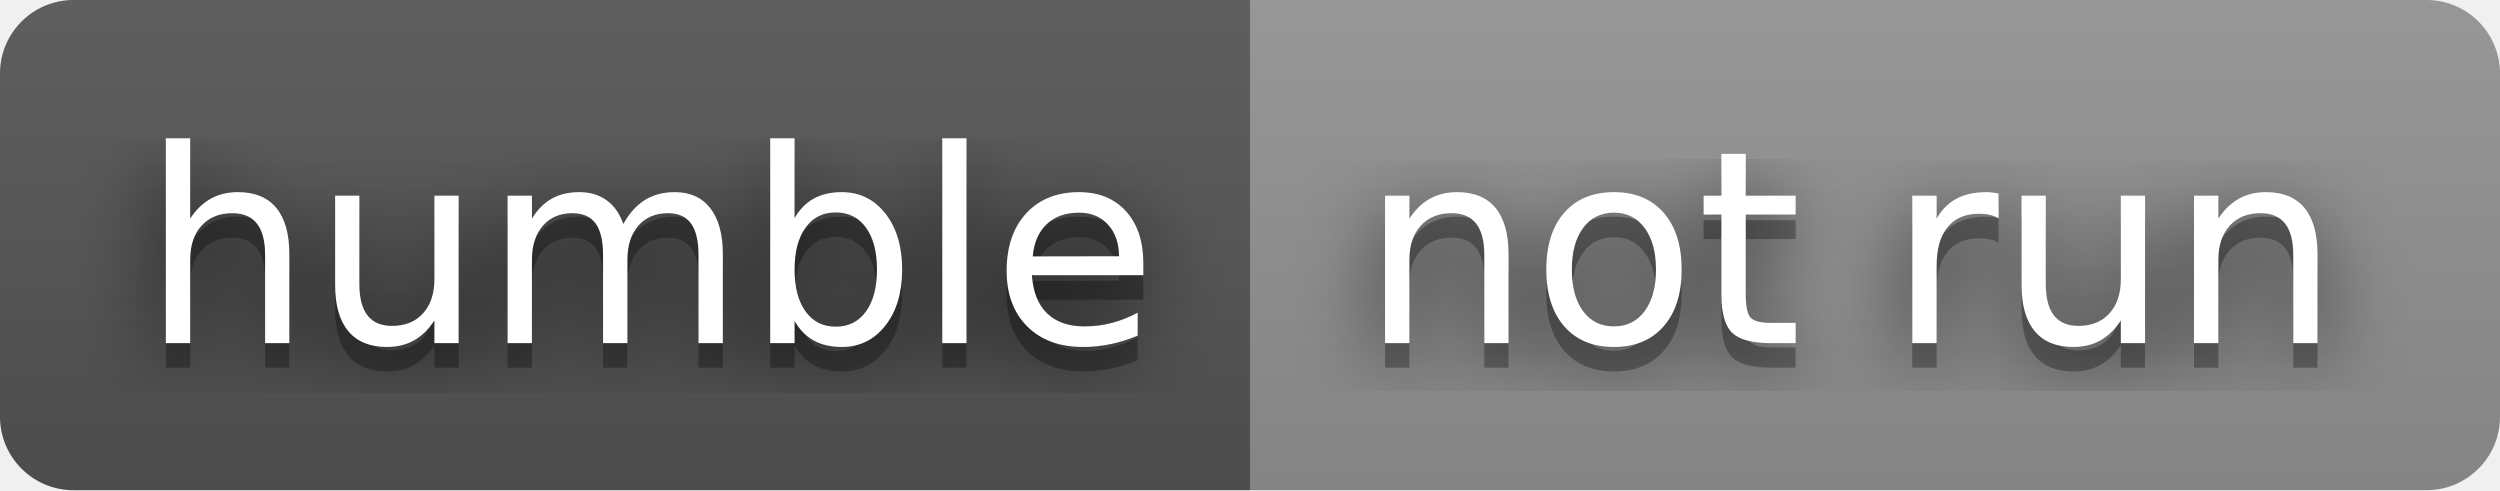
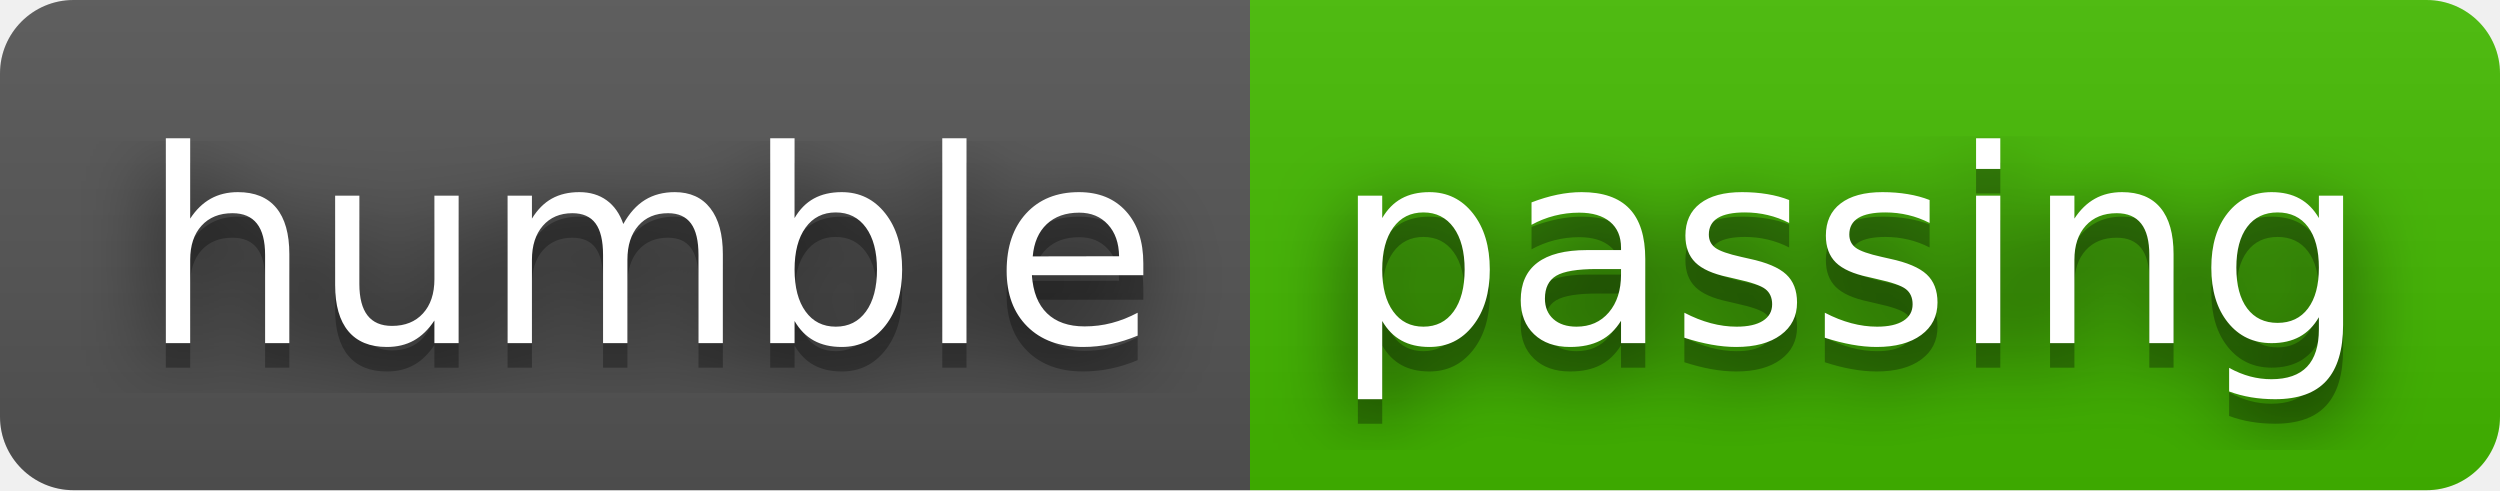
- <svg xmlns="http://www.w3.org/2000/svg" width="102" height="20" role="img" aria-label="humble: not run">
+ <svg xmlns="http://www.w3.org/2000/svg" width="102" height="20" role="img" aria-label="humble: passing">
  <filter id="blur">
    <feGaussianBlur stdDeviation="16" />
  </filter>
  <linearGradient id="s" x2="0" y2="100%">
    <stop offset="0" stop-color="#bbb" stop-opacity=".1" />
    <stop offset="1" stop-opacity=".1" />
  </linearGradient>
  <clipPath id="r">
    <rect width="102" height="20" rx="3" />
  </clipPath>
  <g clip-path="url(#r)">
    <rect width="51" height="20" fill="#555" />
-     <rect x="51" width="51" height="20" fill="#939393" />
+     <rect x="51" width="51" height="20" fill="#4b0" />
    <rect width="102" height="20" fill="url(#s)" />
  </g>
  <g fill="#fff" text-anchor="middle" font-family="Verdana,Geneva,DejaVu Sans,sans-serif" text-rendering="geometricPrecision" font-size="110">
    <g transform="scale(.1)">
      <g aria-hidden="true" fill="#010101">
        <text x="265" y="150" fill-opacity=".8" filter="url(#blur)" textLength="410">humble</text>
        <text x="265" y="150" fill-opacity=".3" textLength="410">humble</text>
      </g>
      <text x="265" y="140" textLength="410">humble</text>
    </g>
    <g transform="scale(.1)">
      <g aria-hidden="true" fill="#010101">
-         <text x="755" y="150" fill-opacity=".8" filter="url(#blur)" textLength="410">not run</text>
-         <text x="755" y="150" fill-opacity=".3" textLength="410">not run</text>
+         <text x="755" y="150" fill-opacity=".8" filter="url(#blur)" textLength="410">passing</text>
+         <text x="755" y="150" fill-opacity=".3" textLength="410">passing</text>
      </g>
-       <text x="755" y="140" textLength="410">not run</text>
+       <text x="755" y="140" textLength="410">passing</text>
    </g>
  </g>
</svg>
